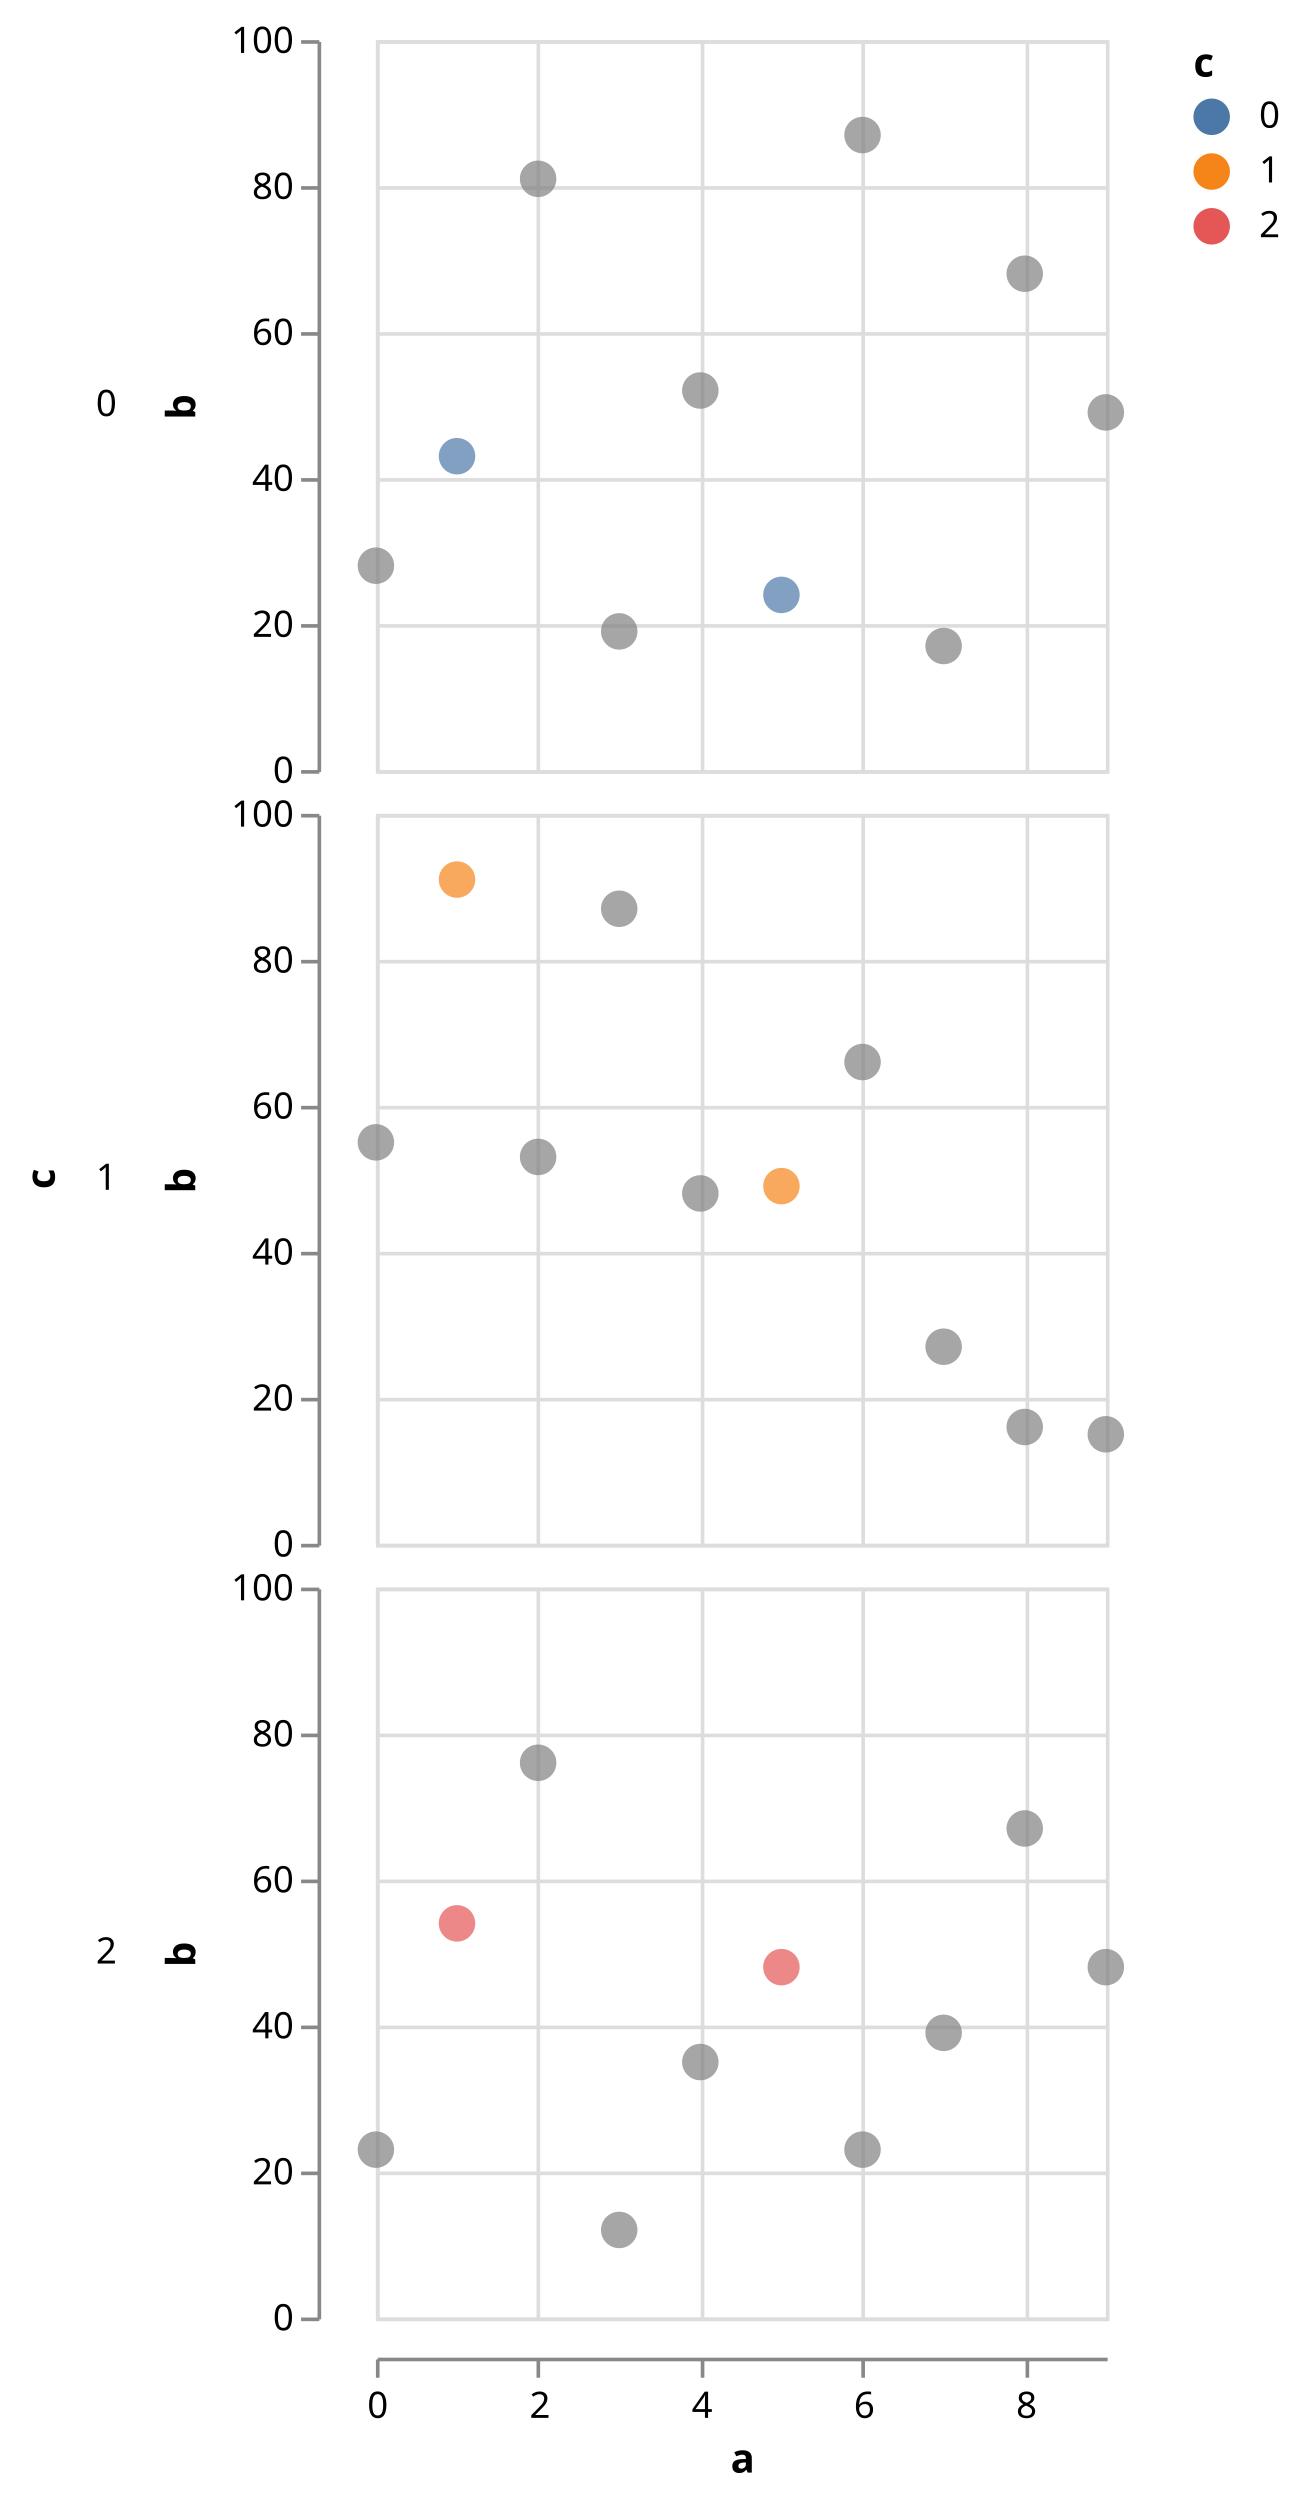
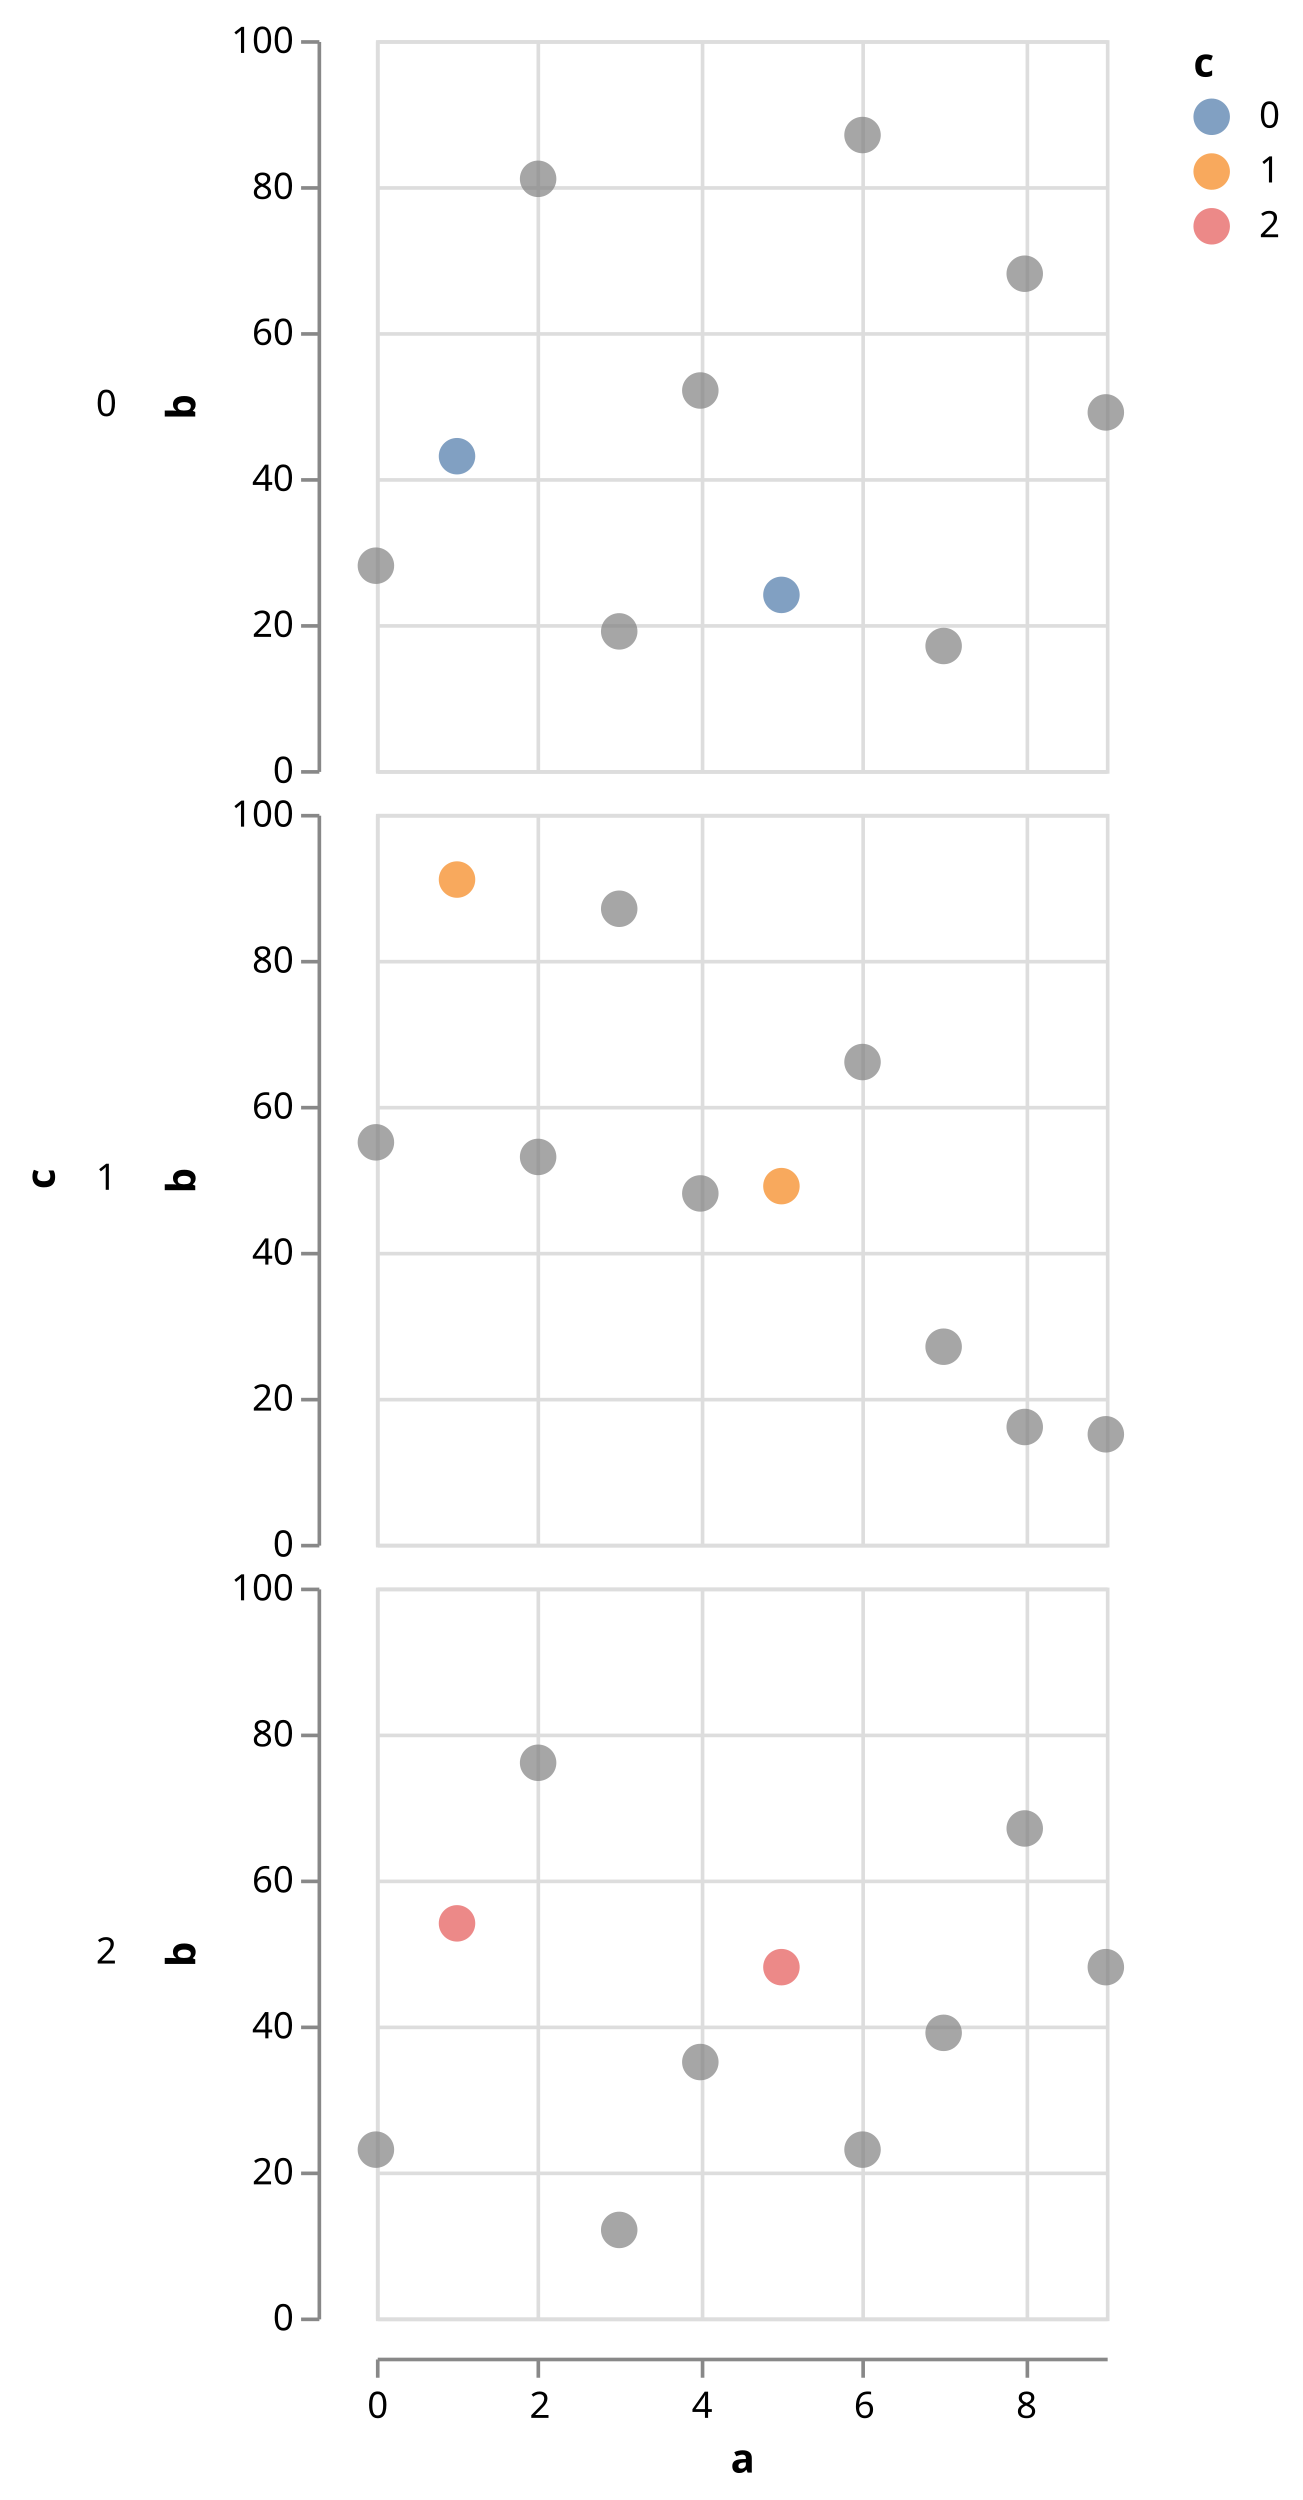
<svg xmlns="http://www.w3.org/2000/svg" class="marks" width="357" height="685" viewBox="0 0 357 685" version="1.1">
  <g transform="translate(103,11)">
    <g class="mark-group role-frame root">
      <g transform="translate(0,0)">
        <path class="background" d="M0,0h0v0h0Z" style="fill: none;" />
        <g>
          <g class="mark-group role-row-title row_title">
            <g transform="translate(-88,312)">
              <path class="background" d="M0,0h0v0h0Z" style="fill: none;" />
              <g>
                <g class="mark-text role-row-title-text">
                  <text text-anchor="middle" transform="translate(0,0) rotate(270)" style="font: bold 11px sans-serif; fill: #000;">c</text>
                </g>
              </g>
            </g>
          </g>
          <g class="mark-group role-row-header row_header">
            <g transform="translate(-16,0)">
              <path class="background" d="M0,0h0v200h0Z" style="fill: none;" />
              <g>
                <g class="mark-text role-title" style="pointer-events: none;">
                  <text text-anchor="end" transform="translate(-55,103)" style="font: normal 10px sans-serif; fill: #000; opacity: 1;">0</text>
                </g>
                <g class="mark-group role-axis">
                  <g transform="translate(0.5,0.5)">
                    <path class="background" d="M0,0h0v0h0Z" style="pointer-events: none; fill: none;" />
                    <g>
                      <g class="mark-rule role-axis-tick" style="pointer-events: none;">
                        <line transform="translate(0,200)" x2="-5" y2="0" style="fill: none; stroke: #888; stroke-width: 1; opacity: 1;" />
                        <line transform="translate(0,160)" x2="-5" y2="0" style="fill: none; stroke: #888; stroke-width: 1; opacity: 1;" />
                        <line transform="translate(0,120)" x2="-5" y2="0" style="fill: none; stroke: #888; stroke-width: 1; opacity: 1;" />
                        <line transform="translate(0,80)" x2="-5" y2="0" style="fill: none; stroke: #888; stroke-width: 1; opacity: 1;" />
                        <line transform="translate(0,40)" x2="-5" y2="0" style="fill: none; stroke: #888; stroke-width: 1; opacity: 1;" />
                        <line transform="translate(0,0)" x2="-5" y2="0" style="fill: none; stroke: #888; stroke-width: 1; opacity: 1;" />
                      </g>
                      <g class="mark-text role-axis-label" style="pointer-events: none;">
                        <text text-anchor="end" transform="translate(-7,203)" style="font: 10px sans-serif; fill: #000; opacity: 1;">0</text>
                        <text text-anchor="end" transform="translate(-7,163)" style="font: 10px sans-serif; fill: #000; opacity: 1;">20</text>
                        <text text-anchor="end" transform="translate(-7,123)" style="font: 10px sans-serif; fill: #000; opacity: 1;">40</text>
                        <text text-anchor="end" transform="translate(-7,83)" style="font: 10px sans-serif; fill: #000; opacity: 1;">60</text>
                        <text text-anchor="end" transform="translate(-7,43)" style="font: 10px sans-serif; fill: #000; opacity: 1;">80</text>
                        <text text-anchor="end" transform="translate(-7,3)" style="font: 10px sans-serif; fill: #000; opacity: 1;">100</text>
                      </g>
                      <g class="mark-rule role-axis-domain" style="pointer-events: none;">
                        <line transform="translate(0,200)" x2="0" y2="-200" style="fill: none; stroke: #888; stroke-width: 1; opacity: 1;" />
                      </g>
                      <g class="mark-text role-axis-title" style="pointer-events: none;">
                        <text text-anchor="middle" transform="translate(-32,100) rotate(-90) translate(0,-2)" style="font: bold 11px sans-serif; fill: #000; opacity: 1;">b</text>
                      </g>
                    </g>
                  </g>
                </g>
              </g>
            </g>
            <g transform="translate(-16,212)">
              <path class="background" d="M0,0h0v200h0Z" style="fill: none;" />
              <g>
                <g class="mark-text role-title" style="pointer-events: none;">
                  <text text-anchor="end" transform="translate(-55,103)" style="font: normal 10px sans-serif; fill: #000; opacity: 1;">1</text>
                </g>
                <g class="mark-group role-axis">
                  <g transform="translate(0.5,0.5)">
                    <path class="background" d="M0,0h0v0h0Z" style="pointer-events: none; fill: none;" />
                    <g>
                      <g class="mark-rule role-axis-tick" style="pointer-events: none;">
                        <line transform="translate(0,200)" x2="-5" y2="0" style="fill: none; stroke: #888; stroke-width: 1; opacity: 1;" />
                        <line transform="translate(0,160)" x2="-5" y2="0" style="fill: none; stroke: #888; stroke-width: 1; opacity: 1;" />
                        <line transform="translate(0,120)" x2="-5" y2="0" style="fill: none; stroke: #888; stroke-width: 1; opacity: 1;" />
                        <line transform="translate(0,80)" x2="-5" y2="0" style="fill: none; stroke: #888; stroke-width: 1; opacity: 1;" />
                        <line transform="translate(0,40)" x2="-5" y2="0" style="fill: none; stroke: #888; stroke-width: 1; opacity: 1;" />
                        <line transform="translate(0,0)" x2="-5" y2="0" style="fill: none; stroke: #888; stroke-width: 1; opacity: 1;" />
                      </g>
                      <g class="mark-text role-axis-label" style="pointer-events: none;">
                        <text text-anchor="end" transform="translate(-7,203)" style="font: 10px sans-serif; fill: #000; opacity: 1;">0</text>
                        <text text-anchor="end" transform="translate(-7,163)" style="font: 10px sans-serif; fill: #000; opacity: 1;">20</text>
                        <text text-anchor="end" transform="translate(-7,123)" style="font: 10px sans-serif; fill: #000; opacity: 1;">40</text>
                        <text text-anchor="end" transform="translate(-7,83)" style="font: 10px sans-serif; fill: #000; opacity: 1;">60</text>
                        <text text-anchor="end" transform="translate(-7,43)" style="font: 10px sans-serif; fill: #000; opacity: 1;">80</text>
                        <text text-anchor="end" transform="translate(-7,3)" style="font: 10px sans-serif; fill: #000; opacity: 1;">100</text>
                      </g>
                      <g class="mark-rule role-axis-domain" style="pointer-events: none;">
                        <line transform="translate(0,200)" x2="0" y2="-200" style="fill: none; stroke: #888; stroke-width: 1; opacity: 1;" />
                      </g>
                      <g class="mark-text role-axis-title" style="pointer-events: none;">
                        <text text-anchor="middle" transform="translate(-32,100) rotate(-90) translate(0,-2)" style="font: bold 11px sans-serif; fill: #000; opacity: 1;">b</text>
                      </g>
                    </g>
                  </g>
                </g>
              </g>
            </g>
            <g transform="translate(-16,424)">
              <path class="background" d="M0,0h0v200h0Z" style="fill: none;" />
              <g>
                <g class="mark-text role-title" style="pointer-events: none;">
                  <text text-anchor="end" transform="translate(-55,103)" style="font: normal 10px sans-serif; fill: #000; opacity: 1;">2</text>
                </g>
                <g class="mark-group role-axis">
                  <g transform="translate(0.5,0.5)">
                    <path class="background" d="M0,0h0v0h0Z" style="pointer-events: none; fill: none;" />
                    <g>
                      <g class="mark-rule role-axis-tick" style="pointer-events: none;">
                        <line transform="translate(0,200)" x2="-5" y2="0" style="fill: none; stroke: #888; stroke-width: 1; opacity: 1;" />
                        <line transform="translate(0,160)" x2="-5" y2="0" style="fill: none; stroke: #888; stroke-width: 1; opacity: 1;" />
                        <line transform="translate(0,120)" x2="-5" y2="0" style="fill: none; stroke: #888; stroke-width: 1; opacity: 1;" />
                        <line transform="translate(0,80)" x2="-5" y2="0" style="fill: none; stroke: #888; stroke-width: 1; opacity: 1;" />
                        <line transform="translate(0,40)" x2="-5" y2="0" style="fill: none; stroke: #888; stroke-width: 1; opacity: 1;" />
                        <line transform="translate(0,0)" x2="-5" y2="0" style="fill: none; stroke: #888; stroke-width: 1; opacity: 1;" />
                      </g>
                      <g class="mark-text role-axis-label" style="pointer-events: none;">
                        <text text-anchor="end" transform="translate(-7,203)" style="font: 10px sans-serif; fill: #000; opacity: 1;">0</text>
                        <text text-anchor="end" transform="translate(-7,163)" style="font: 10px sans-serif; fill: #000; opacity: 1;">20</text>
                        <text text-anchor="end" transform="translate(-7,123)" style="font: 10px sans-serif; fill: #000; opacity: 1;">40</text>
                        <text text-anchor="end" transform="translate(-7,83)" style="font: 10px sans-serif; fill: #000; opacity: 1;">60</text>
                        <text text-anchor="end" transform="translate(-7,43)" style="font: 10px sans-serif; fill: #000; opacity: 1;">80</text>
                        <text text-anchor="end" transform="translate(-7,3)" style="font: 10px sans-serif; fill: #000; opacity: 1;">100</text>
                      </g>
                      <g class="mark-rule role-axis-domain" style="pointer-events: none;">
                        <line transform="translate(0,200)" x2="0" y2="-200" style="fill: none; stroke: #888; stroke-width: 1; opacity: 1;" />
                      </g>
                      <g class="mark-text role-axis-title" style="pointer-events: none;">
                        <text text-anchor="middle" transform="translate(-32,100) rotate(-90) translate(0,-2)" style="font: bold 11px sans-serif; fill: #000; opacity: 1;">b</text>
                      </g>
                    </g>
                  </g>
                </g>
              </g>
            </g>
          </g>
          <g class="mark-group role-column-footer column_footer">
            <g transform="translate(0,635)">
              <path class="background" d="M0,0h200v0h-200Z" style="fill: none;" />
              <g>
                <g class="mark-group role-axis">
                  <g transform="translate(0.5,0.5)">
                    <path class="background" d="M0,0h0v0h0Z" style="pointer-events: none; fill: none;" />
                    <g>
                      <g class="mark-rule role-axis-tick" style="pointer-events: none;">
                        <line transform="translate(0,0)" x2="0" y2="5" style="fill: none; stroke: #888; stroke-width: 1; opacity: 1;" />
                        <line transform="translate(44,0)" x2="0" y2="5" style="fill: none; stroke: #888; stroke-width: 1; opacity: 1;" />
                        <line transform="translate(89,0)" x2="0" y2="5" style="fill: none; stroke: #888; stroke-width: 1; opacity: 1;" />
                        <line transform="translate(133,0)" x2="0" y2="5" style="fill: none; stroke: #888; stroke-width: 1; opacity: 1;" />
                        <line transform="translate(178,0)" x2="0" y2="5" style="fill: none; stroke: #888; stroke-width: 1; opacity: 1;" />
                      </g>
                      <g class="mark-text role-axis-label" style="pointer-events: none;">
                        <text text-anchor="middle" transform="translate(0,16)" style="font: 10px sans-serif; fill: #000; opacity: 1;">0</text>
                        <text text-anchor="middle" transform="translate(44.44444,16)" style="font: 10px sans-serif; fill: #000; opacity: 1;">2</text>
                        <text text-anchor="middle" transform="translate(88.88889,16)" style="font: 10px sans-serif; fill: #000; opacity: 1;">4</text>
                        <text text-anchor="middle" transform="translate(133.3333,16)" style="font: 10px sans-serif; fill: #000; opacity: 1;">6</text>
                        <text text-anchor="middle" transform="translate(177.7778,16)" style="font: 10px sans-serif; fill: #000; opacity: 1;">8</text>
                      </g>
                      <g class="mark-rule role-axis-domain" style="pointer-events: none;">
                        <line transform="translate(0,0)" x2="200" y2="0" style="fill: none; stroke: #888; stroke-width: 1; opacity: 1;" />
                      </g>
                      <g class="mark-text role-axis-title" style="pointer-events: none;">
                        <text text-anchor="middle" transform="translate(100,31)" style="font: bold 11px sans-serif; fill: #000; opacity: 1;">a</text>
                      </g>
                    </g>
                  </g>
                </g>
              </g>
            </g>
          </g>
          <g class="mark-group role-scope cell">
            <g transform="translate(0,0)">
              <path class="background" d="M0.5,0.5h200v200h-200Z" style="fill: transparent; stroke: #ddd;" />
              <g>
                <g class="mark-group role-axis">
                  <g transform="translate(0.5,200.5)">
                    <path class="background" d="M0,0h0v0h0Z" style="pointer-events: none; fill: none;" />
                    <g>
                      <g class="mark-rule role-axis-grid" style="pointer-events: none;">
                        <line transform="translate(0,-200)" x2="0" y2="200" style="fill: none; stroke: #ddd; stroke-width: 1; stroke-dasharray: ; opacity: 1;" />
                        <line transform="translate(44,-200)" x2="0" y2="200" style="fill: none; stroke: #ddd; stroke-width: 1; stroke-dasharray: ; opacity: 1;" />
                        <line transform="translate(89,-200)" x2="0" y2="200" style="fill: none; stroke: #ddd; stroke-width: 1; stroke-dasharray: ; opacity: 1;" />
                        <line transform="translate(133,-200)" x2="0" y2="200" style="fill: none; stroke: #ddd; stroke-width: 1; stroke-dasharray: ; opacity: 1;" />
                        <line transform="translate(178,-200)" x2="0" y2="200" style="fill: none; stroke: #ddd; stroke-width: 1; stroke-dasharray: ; opacity: 1;" />
                      </g>
                    </g>
                  </g>
                </g>
                <g class="mark-group role-axis">
                  <g transform="translate(0.5,0.5)">
                    <path class="background" d="M0,0h0v0h0Z" style="pointer-events: none; fill: none;" />
                    <g>
                      <g class="mark-rule role-axis-grid" style="pointer-events: none;">
                        <line transform="translate(0,200)" x2="200" y2="0" style="fill: none; stroke: #ddd; stroke-width: 1; stroke-dasharray: ; opacity: 1;" />
                        <line transform="translate(0,160)" x2="200" y2="0" style="fill: none; stroke: #ddd; stroke-width: 1; stroke-dasharray: ; opacity: 1;" />
                        <line transform="translate(0,120)" x2="200" y2="0" style="fill: none; stroke: #ddd; stroke-width: 1; stroke-dasharray: ; opacity: 1;" />
                        <line transform="translate(0,80)" x2="200" y2="0" style="fill: none; stroke: #ddd; stroke-width: 1; stroke-dasharray: ; opacity: 1;" />
                        <line transform="translate(0,40)" x2="200" y2="0" style="fill: none; stroke: #ddd; stroke-width: 1; stroke-dasharray: ; opacity: 1;" />
                        <line transform="translate(0,0)" x2="200" y2="0" style="fill: none; stroke: #ddd; stroke-width: 1; stroke-dasharray: ; opacity: 1;" />
                      </g>
                    </g>
                  </g>
                </g>
                <g class="mark-symbol role-mark child_marks">
                  <path transform="translate(0,144)" d="M5,0A5,5,0,1,1,-5,0A5,5,0,1,1,5,0" style="fill: grey; stroke-width: 2; opacity: 0.7;" />
                  <path transform="translate(22.22222,114)" d="M5,0A5,5,0,1,1,-5,0A5,5,0,1,1,5,0" style="fill: #4c78a8; stroke-width: 2; opacity: 0.7;" />
                  <path transform="translate(44.44444,38)" d="M5,0A5,5,0,1,1,-5,0A5,5,0,1,1,5,0" style="fill: grey; stroke-width: 2; opacity: 0.7;" />
                  <path transform="translate(66.66667,162)" d="M5,0A5,5,0,1,1,-5,0A5,5,0,1,1,5,0" style="fill: grey; stroke-width: 2; opacity: 0.7;" />
                  <path transform="translate(88.88889,96)" d="M5,0A5,5,0,1,1,-5,0A5,5,0,1,1,5,0" style="fill: grey; stroke-width: 2; opacity: 0.7;" />
                  <path transform="translate(111.1111,152)" d="M5,0A5,5,0,1,1,-5,0A5,5,0,1,1,5,0" style="fill: #4c78a8; stroke-width: 2; opacity: 0.7;" />
                  <path transform="translate(133.3333,26)" d="M5,0A5,5,0,1,1,-5,0A5,5,0,1,1,5,0" style="fill: grey; stroke-width: 2; opacity: 0.7;" />
                  <path transform="translate(155.5556,166)" d="M5,0A5,5,0,1,1,-5,0A5,5,0,1,1,5,0" style="fill: grey; stroke-width: 2; opacity: 0.7;" />
                  <path transform="translate(177.7778,64)" d="M5,0A5,5,0,1,1,-5,0A5,5,0,1,1,5,0" style="fill: grey; stroke-width: 2; opacity: 0.7;" />
                  <path transform="translate(200,102)" d="M5,0A5,5,0,1,1,-5,0A5,5,0,1,1,5,0" style="fill: grey; stroke-width: 2; opacity: 0.7;" />
                </g>
              </g>
            </g>
            <g transform="translate(0,212)">
              <path class="background" d="M0.5,0.5h200v200h-200Z" style="fill: transparent; stroke: #ddd;" />
              <g>
                <g class="mark-group role-axis">
                  <g transform="translate(0.5,200.5)">
                    <path class="background" d="M0,0h0v0h0Z" style="pointer-events: none; fill: none;" />
                    <g>
                      <g class="mark-rule role-axis-grid" style="pointer-events: none;">
                        <line transform="translate(0,-200)" x2="0" y2="200" style="fill: none; stroke: #ddd; stroke-width: 1; stroke-dasharray: ; opacity: 1;" />
                        <line transform="translate(44,-200)" x2="0" y2="200" style="fill: none; stroke: #ddd; stroke-width: 1; stroke-dasharray: ; opacity: 1;" />
                        <line transform="translate(89,-200)" x2="0" y2="200" style="fill: none; stroke: #ddd; stroke-width: 1; stroke-dasharray: ; opacity: 1;" />
                        <line transform="translate(133,-200)" x2="0" y2="200" style="fill: none; stroke: #ddd; stroke-width: 1; stroke-dasharray: ; opacity: 1;" />
                        <line transform="translate(178,-200)" x2="0" y2="200" style="fill: none; stroke: #ddd; stroke-width: 1; stroke-dasharray: ; opacity: 1;" />
                      </g>
                    </g>
                  </g>
                </g>
                <g class="mark-group role-axis">
                  <g transform="translate(0.5,0.5)">
                    <path class="background" d="M0,0h0v0h0Z" style="pointer-events: none; fill: none;" />
                    <g>
                      <g class="mark-rule role-axis-grid" style="pointer-events: none;">
                        <line transform="translate(0,200)" x2="200" y2="0" style="fill: none; stroke: #ddd; stroke-width: 1; stroke-dasharray: ; opacity: 1;" />
                        <line transform="translate(0,160)" x2="200" y2="0" style="fill: none; stroke: #ddd; stroke-width: 1; stroke-dasharray: ; opacity: 1;" />
                        <line transform="translate(0,120)" x2="200" y2="0" style="fill: none; stroke: #ddd; stroke-width: 1; stroke-dasharray: ; opacity: 1;" />
                        <line transform="translate(0,80)" x2="200" y2="0" style="fill: none; stroke: #ddd; stroke-width: 1; stroke-dasharray: ; opacity: 1;" />
                        <line transform="translate(0,40)" x2="200" y2="0" style="fill: none; stroke: #ddd; stroke-width: 1; stroke-dasharray: ; opacity: 1;" />
                        <line transform="translate(0,0)" x2="200" y2="0" style="fill: none; stroke: #ddd; stroke-width: 1; stroke-dasharray: ; opacity: 1;" />
                      </g>
                    </g>
                  </g>
                </g>
                <g class="mark-symbol role-mark child_marks">
                  <path transform="translate(0,90)" d="M5,0A5,5,0,1,1,-5,0A5,5,0,1,1,5,0" style="fill: grey; stroke-width: 2; opacity: 0.7;" />
                  <path transform="translate(22.22222,18)" d="M5,0A5,5,0,1,1,-5,0A5,5,0,1,1,5,0" style="fill: #f58518; stroke-width: 2; opacity: 0.7;" />
                  <path transform="translate(44.44444,94)" d="M5,0A5,5,0,1,1,-5,0A5,5,0,1,1,5,0" style="fill: grey; stroke-width: 2; opacity: 0.7;" />
                  <path transform="translate(66.66667,26)" d="M5,0A5,5,0,1,1,-5,0A5,5,0,1,1,5,0" style="fill: grey; stroke-width: 2; opacity: 0.7;" />
                  <path transform="translate(88.88889,104)" d="M5,0A5,5,0,1,1,-5,0A5,5,0,1,1,5,0" style="fill: grey; stroke-width: 2; opacity: 0.7;" />
                  <path transform="translate(111.1111,102)" d="M5,0A5,5,0,1,1,-5,0A5,5,0,1,1,5,0" style="fill: #f58518; stroke-width: 2; opacity: 0.7;" />
                  <path transform="translate(133.3333,68)" d="M5,0A5,5,0,1,1,-5,0A5,5,0,1,1,5,0" style="fill: grey; stroke-width: 2; opacity: 0.7;" />
                  <path transform="translate(155.5556,146)" d="M5,0A5,5,0,1,1,-5,0A5,5,0,1,1,5,0" style="fill: grey; stroke-width: 2; opacity: 0.7;" />
                  <path transform="translate(177.7778,168)" d="M5,0A5,5,0,1,1,-5,0A5,5,0,1,1,5,0" style="fill: grey; stroke-width: 2; opacity: 0.7;" />
                  <path transform="translate(200,170)" d="M5,0A5,5,0,1,1,-5,0A5,5,0,1,1,5,0" style="fill: grey; stroke-width: 2; opacity: 0.7;" />
                </g>
              </g>
            </g>
            <g transform="translate(0,424)">
              <path class="background" d="M0.5,0.5h200v200h-200Z" style="fill: transparent; stroke: #ddd;" />
              <g>
                <g class="mark-group role-axis">
                  <g transform="translate(0.5,200.5)">
                    <path class="background" d="M0,0h0v0h0Z" style="pointer-events: none; fill: none;" />
                    <g>
                      <g class="mark-rule role-axis-grid" style="pointer-events: none;">
                        <line transform="translate(0,-200)" x2="0" y2="200" style="fill: none; stroke: #ddd; stroke-width: 1; stroke-dasharray: ; opacity: 1;" />
                        <line transform="translate(44,-200)" x2="0" y2="200" style="fill: none; stroke: #ddd; stroke-width: 1; stroke-dasharray: ; opacity: 1;" />
                        <line transform="translate(89,-200)" x2="0" y2="200" style="fill: none; stroke: #ddd; stroke-width: 1; stroke-dasharray: ; opacity: 1;" />
                        <line transform="translate(133,-200)" x2="0" y2="200" style="fill: none; stroke: #ddd; stroke-width: 1; stroke-dasharray: ; opacity: 1;" />
                        <line transform="translate(178,-200)" x2="0" y2="200" style="fill: none; stroke: #ddd; stroke-width: 1; stroke-dasharray: ; opacity: 1;" />
                      </g>
                    </g>
                  </g>
                </g>
                <g class="mark-group role-axis">
                  <g transform="translate(0.5,0.5)">
                    <path class="background" d="M0,0h0v0h0Z" style="pointer-events: none; fill: none;" />
                    <g>
                      <g class="mark-rule role-axis-grid" style="pointer-events: none;">
                        <line transform="translate(0,200)" x2="200" y2="0" style="fill: none; stroke: #ddd; stroke-width: 1; stroke-dasharray: ; opacity: 1;" />
                        <line transform="translate(0,160)" x2="200" y2="0" style="fill: none; stroke: #ddd; stroke-width: 1; stroke-dasharray: ; opacity: 1;" />
                        <line transform="translate(0,120)" x2="200" y2="0" style="fill: none; stroke: #ddd; stroke-width: 1; stroke-dasharray: ; opacity: 1;" />
                        <line transform="translate(0,80)" x2="200" y2="0" style="fill: none; stroke: #ddd; stroke-width: 1; stroke-dasharray: ; opacity: 1;" />
                        <line transform="translate(0,40)" x2="200" y2="0" style="fill: none; stroke: #ddd; stroke-width: 1; stroke-dasharray: ; opacity: 1;" />
                        <line transform="translate(0,0)" x2="200" y2="0" style="fill: none; stroke: #ddd; stroke-width: 1; stroke-dasharray: ; opacity: 1;" />
                      </g>
                    </g>
                  </g>
                </g>
                <g class="mark-symbol role-mark child_marks">
                  <path transform="translate(0,154)" d="M5,0A5,5,0,1,1,-5,0A5,5,0,1,1,5,0" style="fill: grey; stroke-width: 2; opacity: 0.7;" />
                  <path transform="translate(22.22222,92)" d="M5,0A5,5,0,1,1,-5,0A5,5,0,1,1,5,0" style="fill: #e45756; stroke-width: 2; opacity: 0.7;" />
                  <path transform="translate(44.44444,48)" d="M5,0A5,5,0,1,1,-5,0A5,5,0,1,1,5,0" style="fill: grey; stroke-width: 2; opacity: 0.7;" />
                  <path transform="translate(66.66667,176)" d="M5,0A5,5,0,1,1,-5,0A5,5,0,1,1,5,0" style="fill: grey; stroke-width: 2; opacity: 0.7;" />
                  <path transform="translate(88.88889,130)" d="M5,0A5,5,0,1,1,-5,0A5,5,0,1,1,5,0" style="fill: grey; stroke-width: 2; opacity: 0.7;" />
                  <path transform="translate(111.1111,104)" d="M5,0A5,5,0,1,1,-5,0A5,5,0,1,1,5,0" style="fill: #e45756; stroke-width: 2; opacity: 0.7;" />
                  <path transform="translate(133.3333,154)" d="M5,0A5,5,0,1,1,-5,0A5,5,0,1,1,5,0" style="fill: grey; stroke-width: 2; opacity: 0.7;" />
                  <path transform="translate(155.5556,122)" d="M5,0A5,5,0,1,1,-5,0A5,5,0,1,1,5,0" style="fill: grey; stroke-width: 2; opacity: 0.7;" />
                  <path transform="translate(177.7778,66)" d="M5,0A5,5,0,1,1,-5,0A5,5,0,1,1,5,0" style="fill: grey; stroke-width: 2; opacity: 0.7;" />
                  <path transform="translate(200,104)" d="M5,0A5,5,0,1,1,-5,0A5,5,0,1,1,5,0" style="fill: grey; stroke-width: 2; opacity: 0.7;" />
                </g>
              </g>
            </g>
          </g>
          <g class="mark-group role-legend">
            <g transform="translate(224,0)">
              <path class="background" d="M0,0h25v56h-25Z" style="pointer-events: none; fill: none;" />
              <g>
                <g class="mark-group role-legend-entry">
                  <g transform="translate(0,16)">
                    <path class="background" d="M0,0h0v0h0Z" style="pointer-events: none; fill: none;" />
                    <g>
                      <g class="mark-symbol role-legend-symbol" style="pointer-events: none;">
-                         <path transform="translate(5,5)" d="M5,0A5,5,0,1,1,-5,0A5,5,0,1,1,5,0" style="fill: #4c78a8; stroke-width: 1.5; opacity: 1;" />
-                         <path transform="translate(5,20)" d="M5,0A5,5,0,1,1,-5,0A5,5,0,1,1,5,0" style="fill: #f58518; stroke-width: 1.5; opacity: 1;" />
-                         <path transform="translate(5,35)" d="M5,0A5,5,0,1,1,-5,0A5,5,0,1,1,5,0" style="fill: #e45756; stroke-width: 1.5; opacity: 1;" />
+                         <path transform="translate(5,5)" d="M5,0A5,5,0,1,1,-5,0A5,5,0,1,1,5,0" style="fill: #4c78a8; stroke-width: 1.5; opacity: 0.7;" />
+                         <path transform="translate(5,20)" d="M5,0A5,5,0,1,1,-5,0A5,5,0,1,1,5,0" style="fill: #f58518; stroke-width: 1.5; opacity: 0.7;" />
+                         <path transform="translate(5,35)" d="M5,0A5,5,0,1,1,-5,0A5,5,0,1,1,5,0" style="fill: #e45756; stroke-width: 1.5; opacity: 0.7;" />
                      </g>
                      <g class="mark-text role-legend-label" style="pointer-events: none;">
                        <text text-anchor="start" transform="translate(18,8)" style="font: 10px sans-serif; fill: #000; opacity: 1;">0</text>
                        <text text-anchor="start" transform="translate(18,23)" style="font: 10px sans-serif; fill: #000; opacity: 1;">1</text>
                        <text text-anchor="start" transform="translate(18,38)" style="font: 10px sans-serif; fill: #000; opacity: 1;">2</text>
                      </g>
                    </g>
                  </g>
                </g>
                <g class="mark-text role-legend-title" style="pointer-events: none;">
                  <text text-anchor="start" transform="translate(0,10)" style="font: bold 11px sans-serif; fill: #000; opacity: 1;">c</text>
                </g>
              </g>
            </g>
          </g>
        </g>
      </g>
    </g>
  </g>
</svg>
